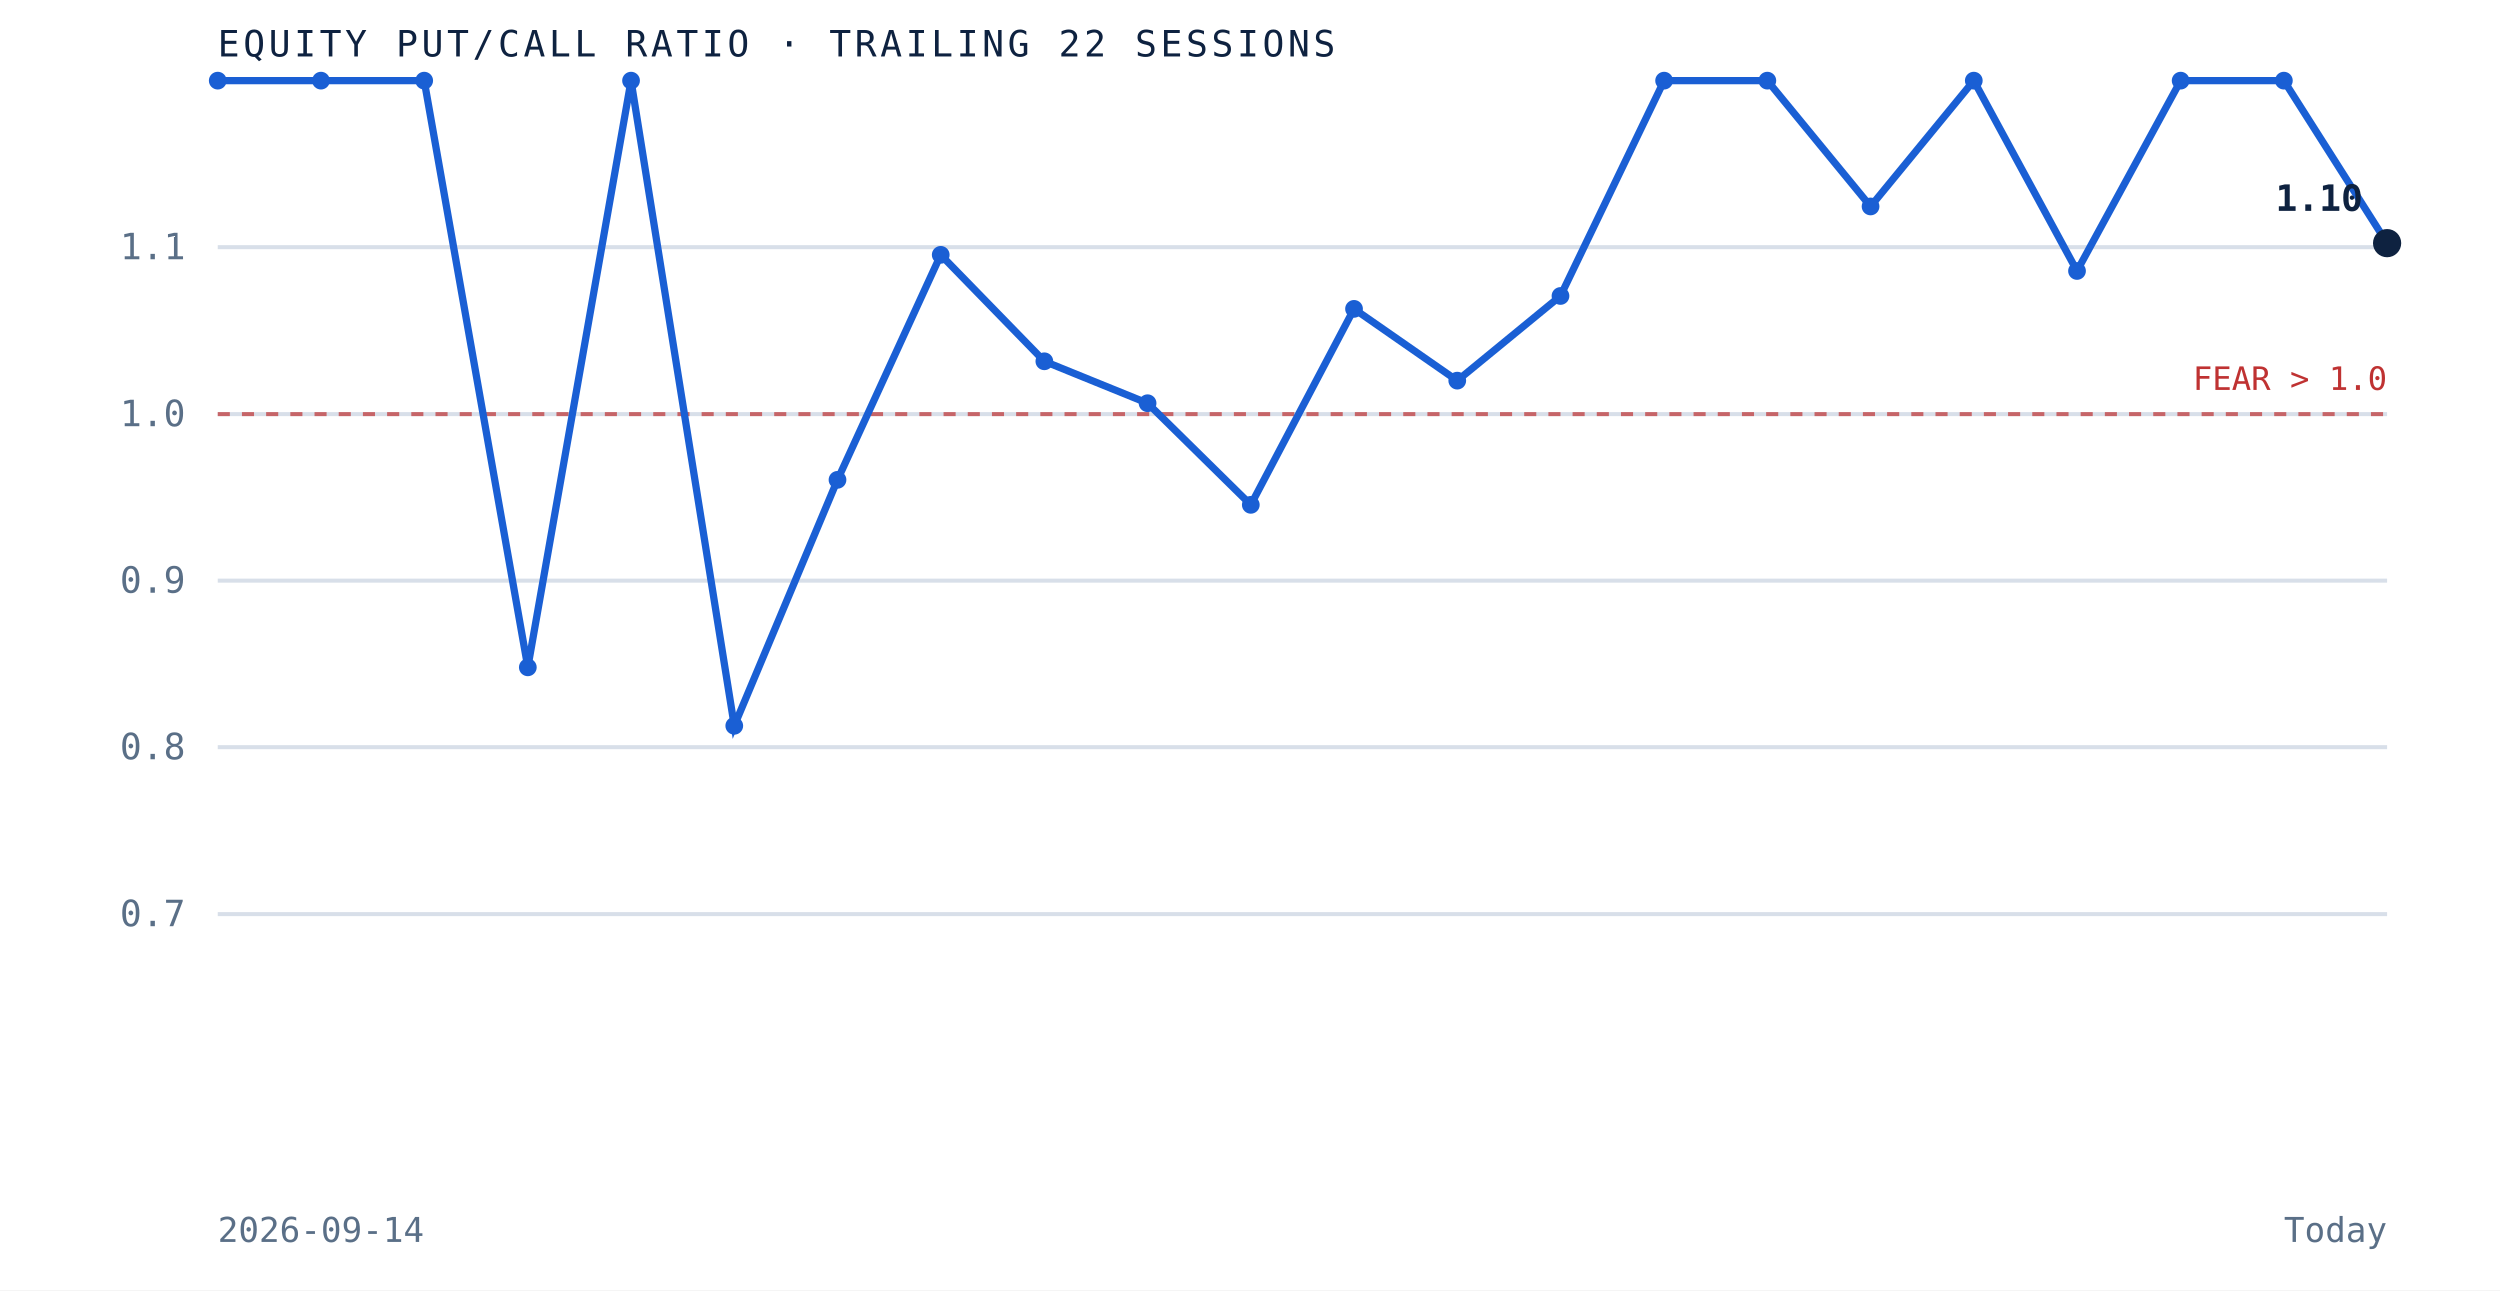
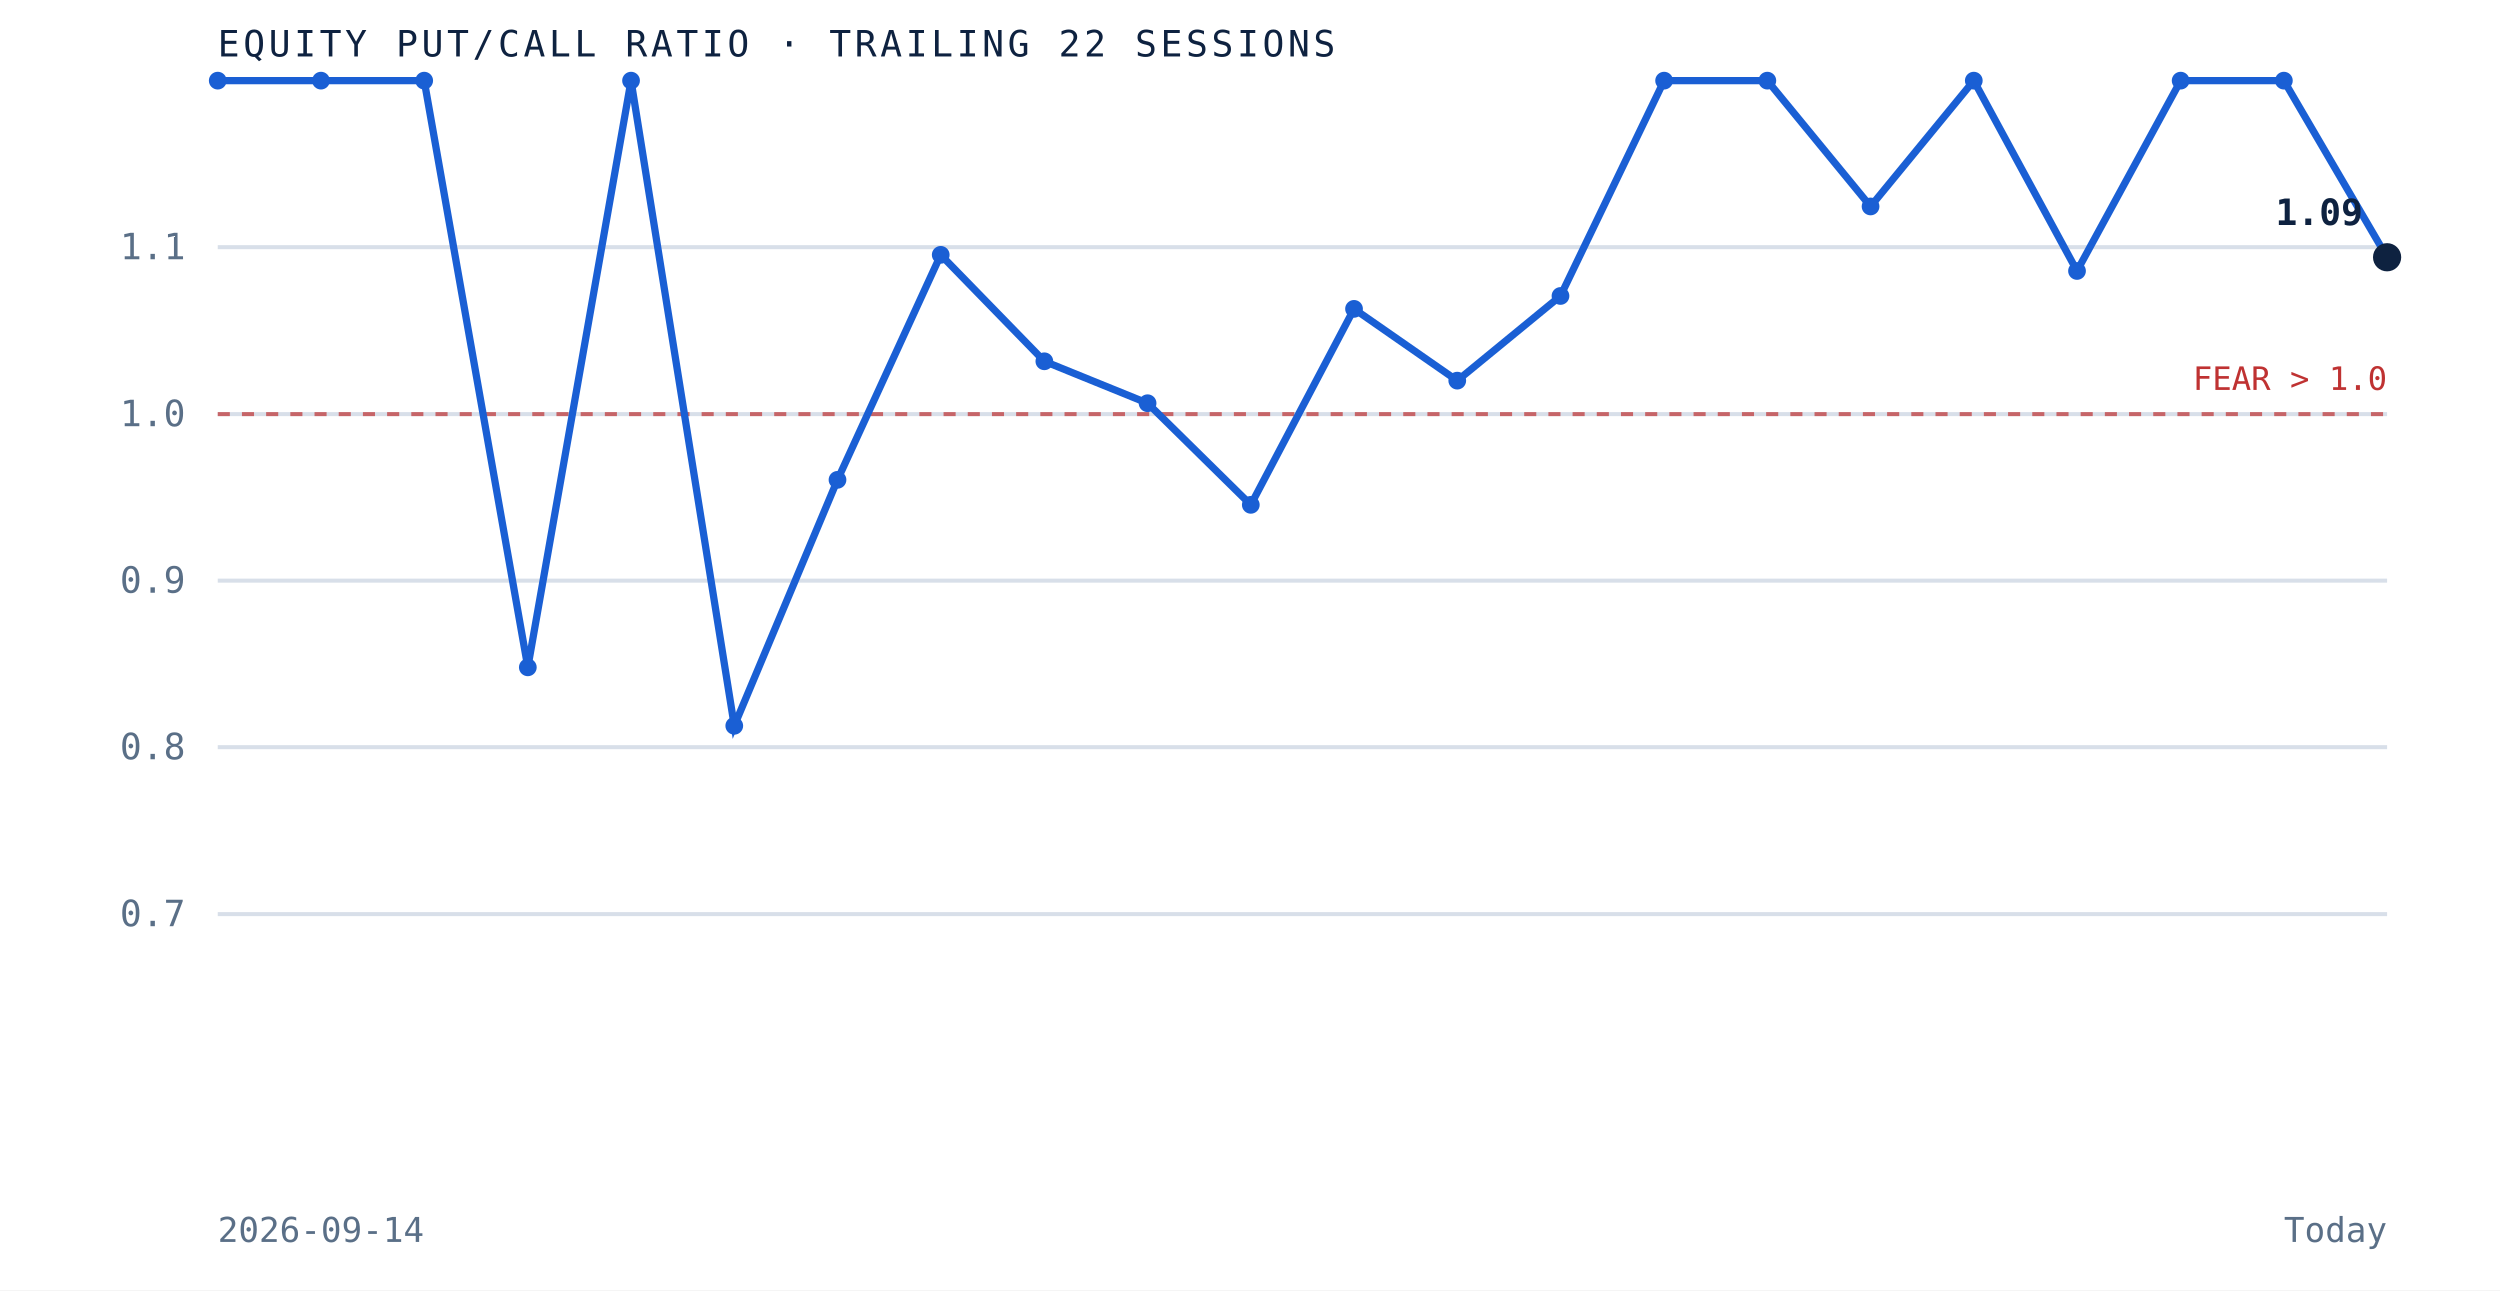
<svg xmlns="http://www.w3.org/2000/svg" viewBox="0 0 620 320" role="img" aria-label="Equity put to call ratio over the trailing 22 sessions" preserveAspectRatio="xMidYMid meet" style="width:100%;height:auto;display:block">
  <rect x="0" y="0" width="620" height="320" fill="white" />
  <line x1="54" y1="226.7" x2="592" y2="226.7" stroke="#d8dfe9" stroke-width="1" />
  <text x="46" y="229.7" text-anchor="end" font-family="'JetBrains Mono', monospace" font-size="9" fill="#5a6f87">0.7</text>
  <line x1="54" y1="185.3" x2="592" y2="185.3" stroke="#d8dfe9" stroke-width="1" />
  <text x="46" y="188.3" text-anchor="end" font-family="'JetBrains Mono', monospace" font-size="9" fill="#5a6f87">0.8</text>
  <line x1="54" y1="144.0" x2="592" y2="144.0" stroke="#d8dfe9" stroke-width="1" />
  <text x="46" y="147.0" text-anchor="end" font-family="'JetBrains Mono', monospace" font-size="9" fill="#5a6f87">0.9</text>
  <line x1="54" y1="102.7" x2="592" y2="102.7" stroke="#d8dfe9" stroke-width="1" />
  <text x="46" y="105.7" text-anchor="end" font-family="'JetBrains Mono', monospace" font-size="9" fill="#5a6f87">1.0</text>
  <line x1="54" y1="61.3" x2="592" y2="61.3" stroke="#d8dfe9" stroke-width="1" />
  <text x="46" y="64.3" text-anchor="end" font-family="'JetBrains Mono', monospace" font-size="9" fill="#5a6f87">1.1</text>
  <line x1="54" y1="102.7" x2="592" y2="102.7" stroke="#bf3232" stroke-width="1" stroke-dasharray="3 3" opacity="0.7" />
  <text x="592" y="96.7" text-anchor="end" font-family="'JetBrains Mono', monospace" font-size="8" fill="#bf3232">FEAR &gt; 1.0</text>
-   <path d="M 54.0 20.0 L 79.6 20.0 L 105.2 20.0 L 130.9 165.5 L 156.5 20.0 L 182.1 180.0 L 207.7 119.0 L 233.3 63.2 L 259.0 89.6 L 284.6 100.0 L 310.2 125.2 L 335.8 76.6 L 361.4 94.4 L 387.0 73.4 L 412.7 20.0 L 438.3 20.0 L 463.9 51.2 L 489.5 20.0 L 515.1 67.2 L 540.8 20.0 L 566.4 20.0 L 592.0 60.3" fill="none" stroke="#1a5fd4" stroke-width="1.8" />
+   <path d="M 54.0 20.0 L 79.6 20.0 L 105.2 20.0 L 130.9 165.5 L 156.5 20.0 L 182.1 180.0 L 207.7 119.0 L 233.3 63.2 L 259.0 89.6 L 284.6 100.0 L 310.2 125.2 L 335.8 76.6 L 361.4 94.4 L 387.0 73.4 L 412.7 20.0 L 438.3 20.0 L 463.9 51.2 L 489.5 20.0 L 515.1 67.2 L 540.8 20.0 L 566.4 20.0 L 592.0 63.8" fill="none" stroke="#1a5fd4" stroke-width="1.8" />
  <circle cx="54.0" cy="20.0" r="2.2" fill="#1a5fd4" />
  <circle cx="79.6" cy="20.0" r="2.2" fill="#1a5fd4" />
  <circle cx="105.2" cy="20.0" r="2.2" fill="#1a5fd4" />
  <circle cx="130.9" cy="165.5" r="2.2" fill="#1a5fd4" />
  <circle cx="156.5" cy="20.0" r="2.2" fill="#1a5fd4" />
  <circle cx="182.1" cy="180.0" r="2.2" fill="#1a5fd4" />
  <circle cx="207.7" cy="119.0" r="2.2" fill="#1a5fd4" />
  <circle cx="233.3" cy="63.2" r="2.2" fill="#1a5fd4" />
  <circle cx="259.0" cy="89.6" r="2.2" fill="#1a5fd4" />
  <circle cx="284.6" cy="100.0" r="2.2" fill="#1a5fd4" />
  <circle cx="310.2" cy="125.2" r="2.2" fill="#1a5fd4" />
  <circle cx="335.8" cy="76.6" r="2.2" fill="#1a5fd4" />
  <circle cx="361.4" cy="94.4" r="2.2" fill="#1a5fd4" />
  <circle cx="387.0" cy="73.4" r="2.2" fill="#1a5fd4" />
  <circle cx="412.7" cy="20.0" r="2.2" fill="#1a5fd4" />
  <circle cx="438.3" cy="20.0" r="2.2" fill="#1a5fd4" />
  <circle cx="463.9" cy="51.2" r="2.2" fill="#1a5fd4" />
  <circle cx="489.5" cy="20.0" r="2.2" fill="#1a5fd4" />
  <circle cx="515.1" cy="67.2" r="2.2" fill="#1a5fd4" />
  <circle cx="540.8" cy="20.0" r="2.2" fill="#1a5fd4" />
  <circle cx="566.4" cy="20.0" r="2.2" fill="#1a5fd4" />
-   <circle cx="592.0" cy="60.3" r="3.5" fill="#0e2240" />
-   <text x="586.0" y="52.3" text-anchor="end" font-family="'JetBrains Mono', monospace" font-size="9" font-weight="bold" fill="#0e2240">1.10</text>
+   <circle cx="592.0" cy="63.8" r="3.5" fill="#0e2240" />
+   <text x="586.0" y="55.8" text-anchor="end" font-family="'JetBrains Mono', monospace" font-size="9" font-weight="bold" fill="#0e2240">1.09</text>
  <text x="54" y="14" font-family="'JetBrains Mono', monospace" font-size="9" letter-spacing="0.1em" fill="#0e2240">EQUITY PUT/CALL RATIO · TRAILING 22 SESSIONS</text>
  <text x="54" y="308" font-family="'JetBrains Mono', monospace" font-size="8.5" fill="#5a6f87">2026-09-14</text>
  <text x="592" y="308" text-anchor="end" font-family="'JetBrains Mono', monospace" font-size="8.5" fill="#5a6f87">Today</text>
</svg>
